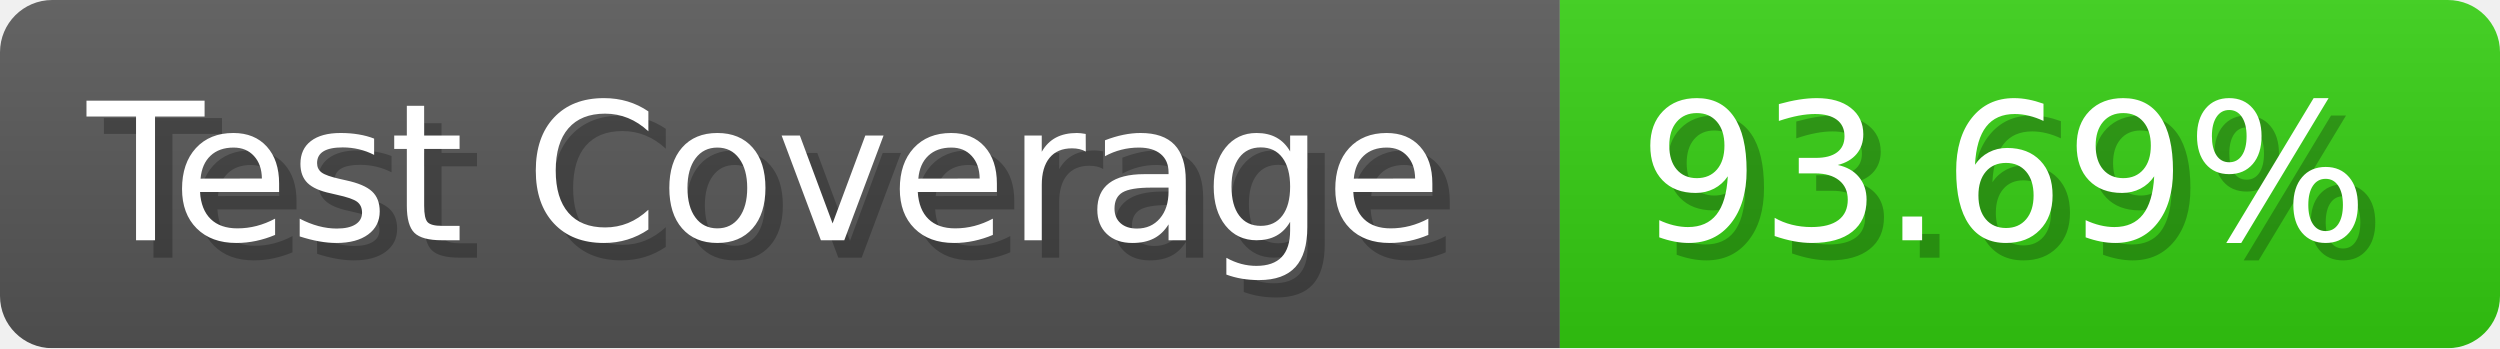
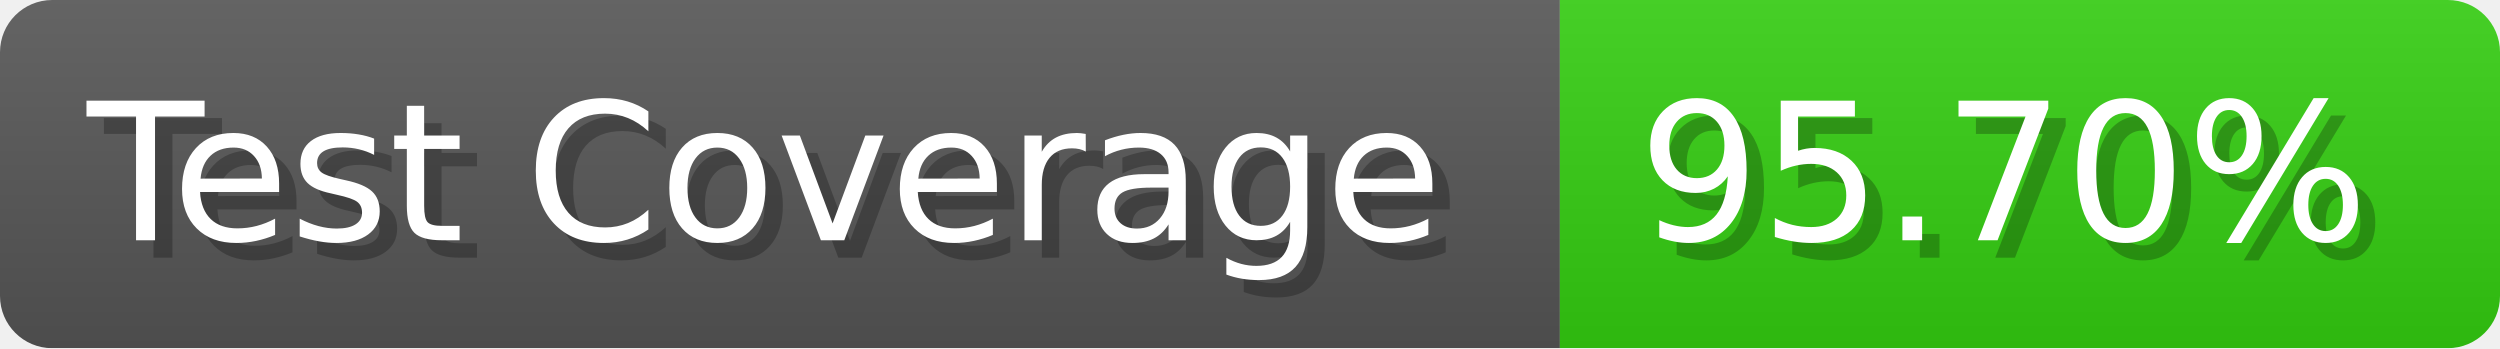
- <svg xmlns="http://www.w3.org/2000/svg" width="143.6" height="20" viewBox="0 0 1436 200" role="img" aria-label="Test Coverage: 93.69%">
+ <svg xmlns="http://www.w3.org/2000/svg" width="143.6" height="20" viewBox="0 0 1436 200" role="img" aria-label="Test Coverage: 95.70%">
  <linearGradient id="a" x2="0" y2="100%">
    <stop offset="0" stop-opacity=".1" stop-color="#EEE" />
    <stop offset="1" stop-opacity=".1" />
  </linearGradient>
  <mask id="m">
    <rect width="1436" height="200" rx="30" fill="#FFF" />
  </mask>
  <g mask="url(#m)">
    <rect width="896" height="200" fill="#555" />
    <rect width="540" height="200" fill="#3C1" x="896" />
    <rect width="1436" height="200" fill="url(#a)" />
  </g>
  <g aria-hidden="true" fill="#fff" text-anchor="start" font-family="Verdana,DejaVu Sans,sans-serif" font-size="110">
    <text x="60" y="148" textLength="796" fill="#000" opacity="0.25">Test Coverage</text>
    <text x="50" y="138" textLength="796">Test Coverage</text>
-     <text x="951" y="148" textLength="440" fill="#000" opacity="0.25">93.69%</text>
-     <text x="941" y="138" textLength="440">93.69%</text>
+     <text x="951" y="148" textLength="440" fill="#000" opacity="0.25">95.70%</text>
+     <text x="941" y="138" textLength="440">95.70%</text>
  </g>
</svg>
